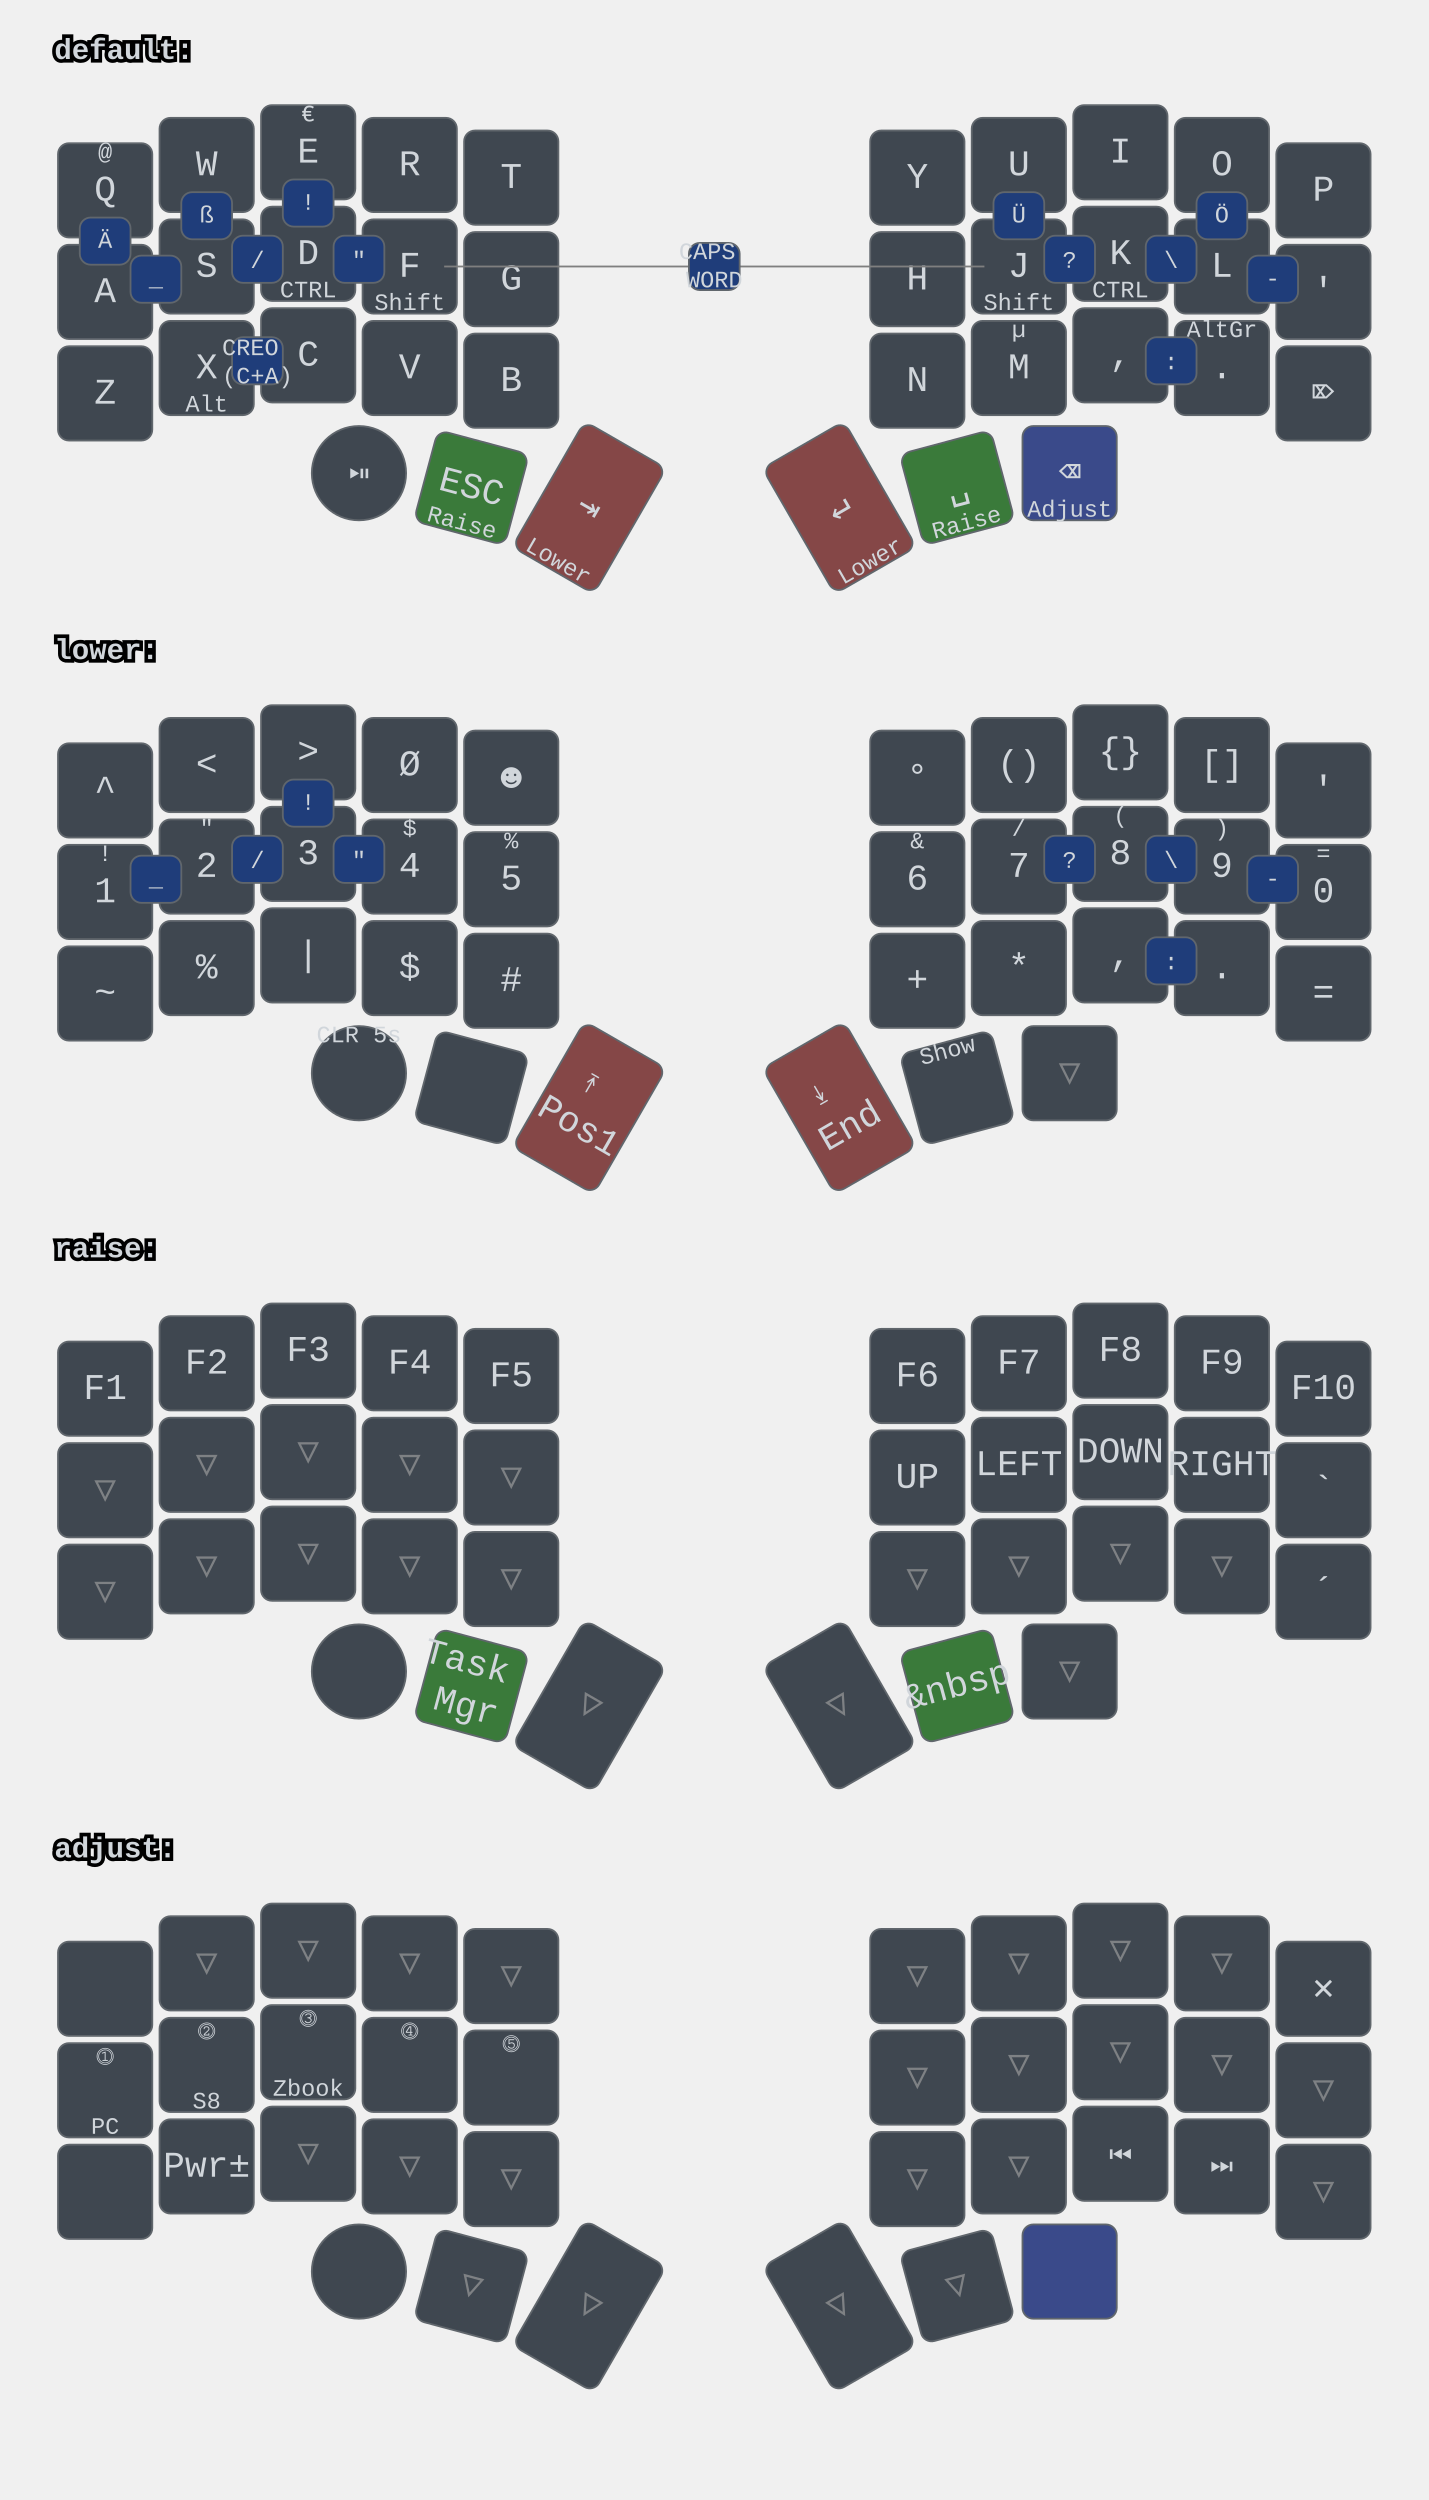
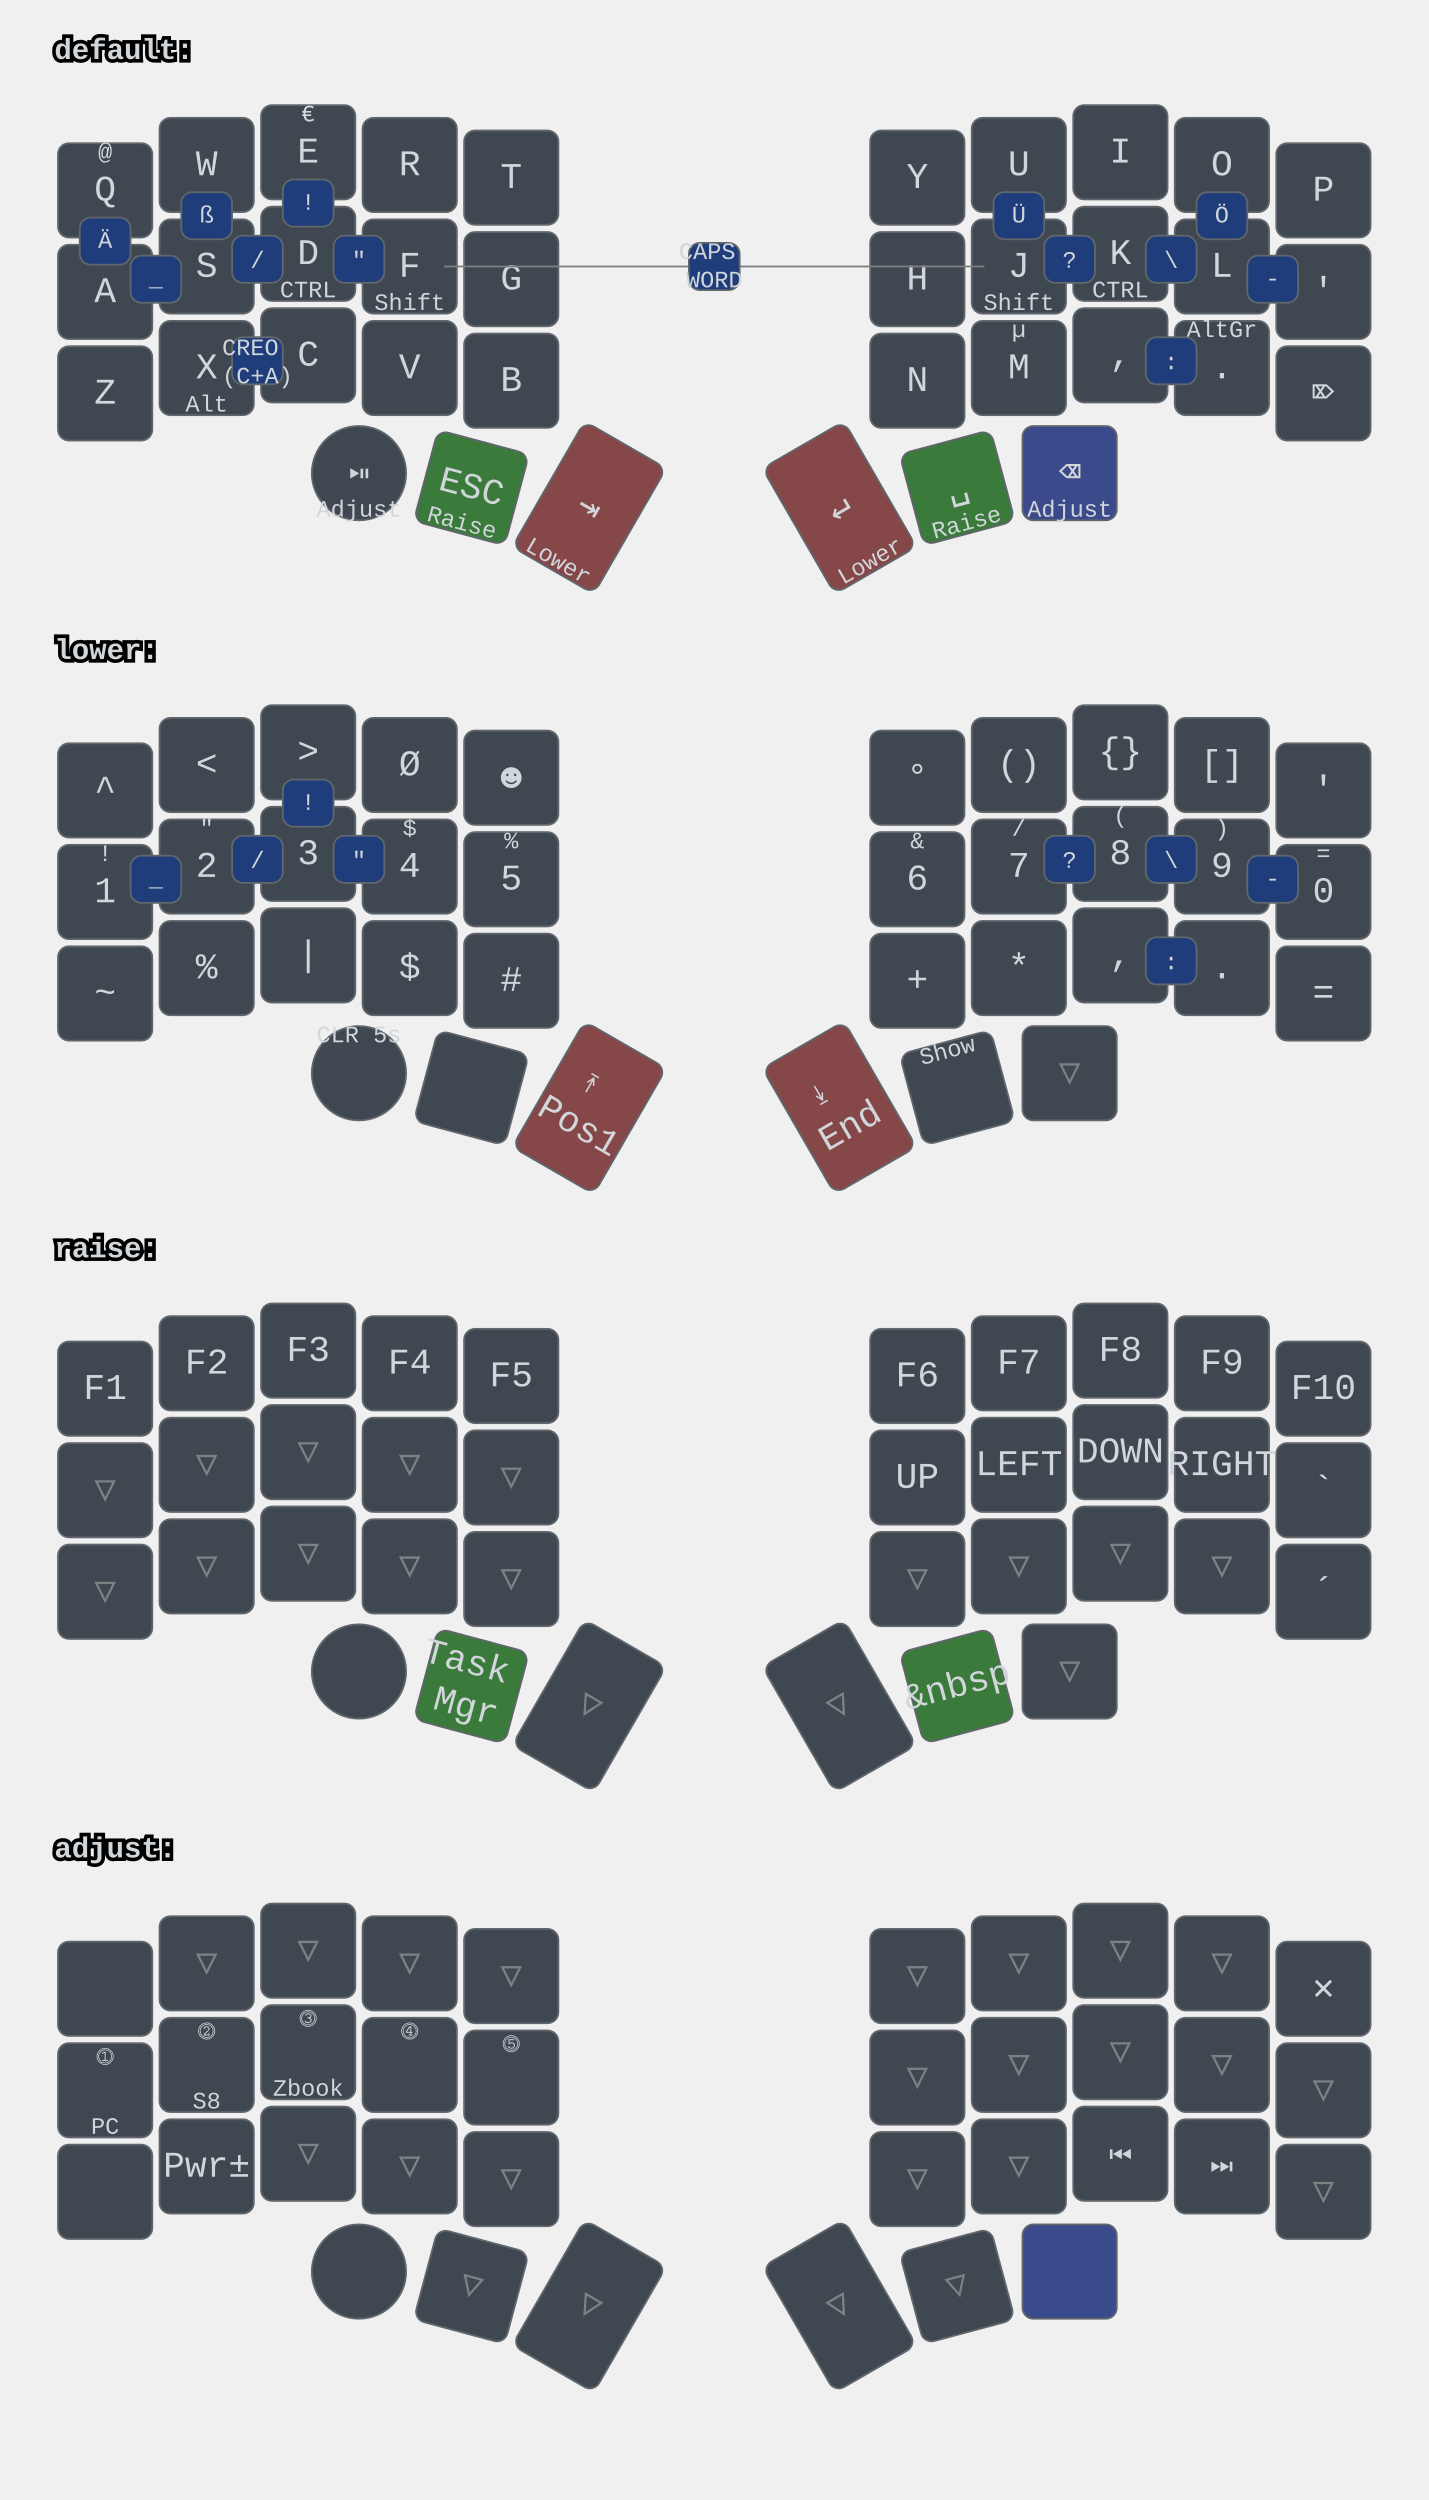
<svg xmlns="http://www.w3.org/2000/svg" xmlns:xlink="http://www.w3.org/1999/xlink" width="788" height="1379" viewBox="0 0 788 1379" class="keymap">
  <defs>/* start glyphs */
<svg id="mdi:bluetooth">
      <svg id="mdi-bluetooth" viewBox="0 0 24 24">
        <path d="M14.88,16.29L13,18.17V14.41M13,5.83L14.88,7.71L13,9.58M17.71,7.71L12,2H11V9.58L6.41,5L5,6.41L10.59,12L5,17.58L6.41,19L11,14.41V22H12L17.71,16.29L13.41,12L17.71,7.71Z" />
      </svg>
    </svg>
    <svg id="mdi:bluetooth-off">
      <svg id="mdi-bluetooth-off" viewBox="0 0 24 24">
        <path d="M13,5.83L14.88,7.71L13.28,9.31L14.69,10.72L17.71,7.7L12,2H11V7.03L13,9.03M5.41,4L4,5.41L10.59,12L5,17.59L6.41,19L11,14.41V22H12L16.29,17.71L18.59,20L20,18.59M13,18.17V14.41L14.88,16.29" />
      </svg>
    </svg>
    <svg id="mdi:microsoft-windows-classic">
      <svg id="mdi-microsoft-windows-classic" viewBox="0 0 24 24">
        <path d="M2.67,5.3V5.91L1.96,6.21V5.6L2.67,5.3M2.67,11.24V11.86L1.96,12.15V11.56L2.67,11.24M2.67,17.27V17.89L1.96,18.18V17.59L2.67,17.27M2.6,7.29V7.84L2.03,8.1V7.56L2.6,7.29M2.6,9.28V9.82L2.03,10.08V9.54L2.6,9.28M2.6,13.31V13.84L2.03,14.1V13.56L2.6,13.31M2.6,15.33V15.87L2.03,16.13V15.6L2.6,15.33M4.5,5.64V6.36L3.5,6.73V6L4.5,5.64M4.5,11.66V12.37L3.5,12.74V12.03L4.5,11.66M4.5,17.7V18.41L3.5,18.81V18.1L4.5,17.7M4.43,7.72V8.38L3.64,8.68V8L4.43,7.72M4.43,9.73V10.37L3.65,10.67V10L4.43,9.73M4.43,13.74V14.38L3.65,14.69V14.03L4.43,13.74M4.43,15.76V16.41L3.65,16.72V16.06L4.43,15.76M6.31,6.09V6.94L5.05,7.43V6.59L6.31,6.09M6.31,12.11V12.96L5.05,13.45V12.61L6.31,12.11M6.31,18.08V18.93L5.05,19.43V18.58L6.31,18.08M6.25,8.18V8.94L5.19,9.34V8.61L6.25,8.18M6.25,10.18V10.93L5.19,11.35V10.6L6.25,10.18M6.25,14.19V14.94L5.19,15.37V14.62L6.25,14.19M6.25,16.14V16.9L5.19,17.32V16.57L6.25,16.14M8.29,6.04V7.16L6.72,7.78V6.67L8.29,6.04M8.29,12.06V13.19L6.72,13.8V12.68L8.29,12.06M8.29,18.03V19.15L6.72,19.77V18.66L8.29,18.03M8.2,8.13V9.16L6.89,9.69V8.66L8.2,8.13M8.2,10.13V11.15L6.89,11.68V10.65L8.2,10.13M8.2,14.15V15.18L6.89,15.7V14.67L8.2,14.15M8.2,16.1V17.12L6.89,17.64V16.63L8.2,16.1M10.34,5.85V7.32L8.61,8V6.56L10.34,5.85M10.34,11.87V13.33L8.61,14.03V12.56L10.34,11.87M10.34,17.84V19.3L8.61,20V18.54L10.34,17.84M10.26,8.05V9.28L8.78,9.87V8.64L10.26,8.05M10.26,9.97V11.2L8.78,11.78V10.56L10.26,9.97M10.26,14.06V15.31L8.78,15.88V14.65L10.26,14.06M10.26,16V17.25L8.78,17.84V16.6L10.26,16M12.45,5.12V7.12L10.59,7.89V6C11.23,5.65 11.85,5.35 12.45,5.12M12.45,7.33V9.06L10.59,9.84V8.1L12.45,7.33M12.45,9.28V11.04L10.59,11.82V10.06L12.45,9.28M12.45,11.25V13L10.59,13.77V12L12.45,11.25M12.45,13.21V15L10.59,15.78V14L12.45,13.21M12.45,15.21V16.96L10.59,17.76V16L12.45,15.21M12.45,17.17V19.04C11.72,19.32 11.1,19.59 10.59,19.84V17.96L12.45,17.17M22.04,5.18V19.23C20.85,18.44 19.37,18.05 17.59,18.05C16.12,18.05 14.47,18.35 12.65,18.96V17.06C13.62,16.69 14.68,16.42 15.84,16.26V11.69C14.86,11.81 13.8,12.15 12.65,12.71V11.4C13.64,10.94 14.71,10.63 15.84,10.46V6C14.82,6.18 13.76,6.53 12.65,7V5.03C14.27,4.34 15.86,4 17.41,4C19.09,4 20.63,4.39 22.04,5.18M20.15,6.41C19.39,6 18.5,5.82 17.42,5.82C17.29,5.82 17.17,5.83 17.05,5.84V10.38L17.46,10.37C18.37,10.37 19.27,10.5 20.15,10.8V6.41M20.15,12.1C19.34,11.74 18.43,11.56 17.44,11.56C17.31,11.56 17.18,11.57 17.05,11.58V16.16H17.46C18.45,16.16 19.35,16.28 20.15,16.53V12.1H20.15Z" />
      </svg>
    </svg>
    <svg id="mdi:monitor">
      <svg id="mdi-monitor" viewBox="0 0 24 24">
        <path d="M21,16H3V4H21M21,2H3C1.89,2 1,2.89 1,4V16A2,2 0 0,0 3,18H10V20H8V22H16V20H14V18H21A2,2 0 0,0 23,16V4C23,2.89 22.1,2 21,2Z" />
      </svg>
    </svg>
    <svg id="mdi:usb">
      <svg id="mdi-usb" viewBox="0 0 24 24">
        <path d="M15,7V11H16V13H13V5H15L12,1L9,5H11V13H8V10.93C8.7,10.56 9.2,9.85 9.2,9C9.2,7.78 8.21,6.8 7,6.8C5.78,6.8 4.8,7.78 4.8,9C4.8,9.85 5.3,10.56 6,10.93V13A2,2 0 0,0 8,15H11V18.05C10.29,18.41 9.8,19.15 9.8,20A2.2,2.2 0 0,0 12,22.2A2.2,2.2 0 0,0 14.2,20C14.2,19.15 13.71,18.41 13,18.05V15H16A2,2 0 0,0 18,13V11H19V7H15Z" />
      </svg>
    </svg>
  </defs>/* end glyphs */
<style>/* inherit to force styles through use tags */
svg path {
    fill: inherit;
}

/* font and background color specifications */
svg.keymap {
    font-family: SFMono-Regular,Consolas,Liberation Mono,Menlo,monospace;
    font-size: 14px;
    font-kerning: normal;
    text-rendering: optimizeLegibility;
    fill: #24292e;
}

/* default key styling */
rect.key {
    fill: #f6f8fa;
}

rect.key, rect.combo {
    stroke: #c9cccf;
    stroke-width: 1;
}

/* default key side styling, only used is draw_key_sides is set */
rect.side {
    filter: brightness(90%);
}

/* color accent for combo boxes */
rect.combo, rect.combo-separate {
    fill: #cdf;
}

/* color accent for held keys */
rect.held, rect.combo.held {
    fill: #fdd;
}

/* color accent for ghost (optional) keys */
rect.ghost, rect.combo.ghost {
    stroke-dasharray: 4, 4;
    stroke-width: 2;
}

text {
    text-anchor: middle;
    dominant-baseline: middle;
}

/* styling for layer labels */
text.label {
    font-weight: bold;
    text-anchor: start;
    stroke: white;
    stroke-width: 4;
    paint-order: stroke;
}

/* styling for optional footer */
text.footer {
    text-anchor: end;
    dominant-baseline: auto;
    stroke: white;
    stroke-width: 4;
    paint-order: stroke;
}

/* styling for combo tap, and key hold/shifted label text */
text.combo, text.hold, text.shifted {
    font-size: 11px;
}

text.hold {
    text-anchor: middle;
    dominant-baseline: auto;
}

text.shifted {
    text-anchor: middle;
    dominant-baseline: hanging;
}

text.layer-activator {
    text-decoration: underline;
}

/* styling for hold/shifted label text in combo box */
text.combo.hold, text.combo.shifted {
    font-size: 8px;
}

/* lighter symbol for transparent keys */
text.trans {
    fill: #7b7e81;
}

/* styling for combo dendrons */
path.combo {
    stroke-width: 1;
    stroke: gray;
    fill: none;
}

/* Start Tabler Icons Cleanup */
/* cannot use height/width with glyphs */
.icon-tabler &gt; path {
    fill: inherit;
    stroke: inherit;
    stroke-width: 2;
}
/* hide tabler's default box */
.icon-tabler &gt; path[stroke="none"][fill="none"] {
    visibility: hidden;
}
/* End Tabler Icons Cleanup */

svg.keymap { fill: #d1d6db; }
rect.key { fill: #3f4750; }
rect.key, rect.combo { stroke: #60666c; }
rect.combo, rect.combo-separate { fill: #1f3d7a; }
rect.held, rect.combo.held { fill: #854747; }
text.label, text.footer { stroke: black; }
text.trans { fill: #7e8184; }
path.combo { stroke: #7f7f7f; }

svg.keymap {
  font-size: 16px;
}
text.tap {
  font-size: 20px;
}
text.combo, text.hold, text.shifted, text.left, text.right, text.tl, text.tr, text.bl, text.br {
  font-size: 13px;
}
g.keypos-30 rect.key {
  rx: 50%;
  ry: 50%;
}
g.layer-lower rect.held { fill: #854747; }
g.layer-raise rect.held { fill: #3a7a3a; }
g.layer-adjust rect.held { fill: #3a4a8a; }
g.layer-default g.keypos-31 rect.key { fill: #3a7a3a; }
g.layer-default g.keypos-32 rect.key { fill: #854747; }
g.layer-default g.keypos-33 rect.key { fill: #854747; }
g.layer-default g.keypos-34 rect.key { fill: #3a7a3a; }
g.layer-default g.keypos-35 rect.key { fill: #3a4a8a; }
</style>
  <g transform="translate(30, 0)" class="layer-default">
    <text x="0" y="28" class="label" id="default">default:</text>
    <g transform="translate(0, 56)">
      <g transform="translate(28, 49)" class="key keypos-0">
        <rect rx="6" ry="6" x="-26" y="-26" width="52" height="52" class="key" />
        <text x="0" y="0" class="key tap">Q</text>
        <text x="0" y="-24" class="key shifted">@</text>
      </g>
      <g transform="translate(84, 35)" class="key keypos-1">
        <rect rx="6" ry="6" x="-26" y="-26" width="52" height="52" class="key" />
        <text x="0" y="0" class="key tap">W</text>
      </g>
      <g transform="translate(140, 28)" class="key keypos-2">
        <rect rx="6" ry="6" x="-26" y="-26" width="52" height="52" class="key" />
        <text x="0" y="0" class="key tap">E</text>
        <text x="0" y="-24" class="key shifted">€</text>
      </g>
      <g transform="translate(196, 35)" class="key keypos-3">
        <rect rx="6" ry="6" x="-26" y="-26" width="52" height="52" class="key" />
        <text x="0" y="0" class="key tap">R</text>
      </g>
      <g transform="translate(252, 42)" class="key keypos-4">
        <rect rx="6" ry="6" x="-26" y="-26" width="52" height="52" class="key" />
        <text x="0" y="0" class="key tap">T</text>
      </g>
      <g transform="translate(476, 42)" class="key keypos-5">
        <rect rx="6" ry="6" x="-26" y="-26" width="52" height="52" class="key" />
        <text x="0" y="0" class="key tap">Y</text>
      </g>
      <g transform="translate(532, 35)" class="key keypos-6">
        <rect rx="6" ry="6" x="-26" y="-26" width="52" height="52" class="key" />
        <text x="0" y="0" class="key tap">U</text>
      </g>
      <g transform="translate(588, 28)" class="key keypos-7">
        <rect rx="6" ry="6" x="-26" y="-26" width="52" height="52" class="key" />
        <text x="0" y="0" class="key tap">I</text>
      </g>
      <g transform="translate(644, 35)" class="key keypos-8">
        <rect rx="6" ry="6" x="-26" y="-26" width="52" height="52" class="key" />
        <text x="0" y="0" class="key tap">O</text>
      </g>
      <g transform="translate(700, 49)" class="key keypos-9">
        <rect rx="6" ry="6" x="-26" y="-26" width="52" height="52" class="key" />
        <text x="0" y="0" class="key tap">P</text>
      </g>
      <g transform="translate(28, 105)" class="key keypos-10">
        <rect rx="6" ry="6" x="-26" y="-26" width="52" height="52" class="key" />
        <text x="0" y="0" class="key tap">A</text>
      </g>
      <g transform="translate(84, 91)" class="key keypos-11">
        <rect rx="6" ry="6" x="-26" y="-26" width="52" height="52" class="key" />
        <text x="0" y="0" class="key tap">S</text>
      </g>
      <g transform="translate(140, 84)" class="key keypos-12">
        <rect rx="6" ry="6" x="-26" y="-26" width="52" height="52" class="key" />
        <text x="0" y="0" class="key tap">D</text>
        <text x="0" y="24" class="key hold">CTRL</text>
      </g>
      <g transform="translate(196, 91)" class="key keypos-13">
        <rect rx="6" ry="6" x="-26" y="-26" width="52" height="52" class="key" />
        <text x="0" y="0" class="key tap">F</text>
        <text x="0" y="24" class="key hold">Shift</text>
      </g>
      <g transform="translate(252, 98)" class="key keypos-14">
        <rect rx="6" ry="6" x="-26" y="-26" width="52" height="52" class="key" />
        <text x="0" y="0" class="key tap">G</text>
      </g>
      <g transform="translate(476, 98)" class="key keypos-15">
        <rect rx="6" ry="6" x="-26" y="-26" width="52" height="52" class="key" />
        <text x="0" y="0" class="key tap">H</text>
      </g>
      <g transform="translate(532, 91)" class="key keypos-16">
        <rect rx="6" ry="6" x="-26" y="-26" width="52" height="52" class="key" />
        <text x="0" y="0" class="key tap">J</text>
        <text x="0" y="24" class="key hold">Shift</text>
      </g>
      <g transform="translate(588, 84)" class="key keypos-17">
        <rect rx="6" ry="6" x="-26" y="-26" width="52" height="52" class="key" />
        <text x="0" y="0" class="key tap">K</text>
        <text x="0" y="24" class="key hold">CTRL</text>
      </g>
      <g transform="translate(644, 91)" class="key keypos-18">
        <rect rx="6" ry="6" x="-26" y="-26" width="52" height="52" class="key" />
        <text x="0" y="0" class="key tap">L</text>
      </g>
      <g transform="translate(700, 105)" class="key keypos-19">
        <rect rx="6" ry="6" x="-26" y="-26" width="52" height="52" class="key" />
        <text x="0" y="0" class="key tap">'</text>
      </g>
      <g transform="translate(28, 161)" class="key keypos-20">
        <rect rx="6" ry="6" x="-26" y="-26" width="52" height="52" class="key" />
        <text x="0" y="0" class="key tap">Z</text>
      </g>
      <g transform="translate(84, 147)" class="key keypos-21">
        <rect rx="6" ry="6" x="-26" y="-26" width="52" height="52" class="key" />
        <text x="0" y="0" class="key tap">X</text>
        <text x="0" y="24" class="key hold">Alt</text>
      </g>
      <g transform="translate(140, 140)" class="key keypos-22">
        <rect rx="6" ry="6" x="-26" y="-26" width="52" height="52" class="key" />
        <text x="0" y="0" class="key tap">C</text>
      </g>
      <g transform="translate(196, 147)" class="key keypos-23">
        <rect rx="6" ry="6" x="-26" y="-26" width="52" height="52" class="key" />
        <text x="0" y="0" class="key tap">V</text>
      </g>
      <g transform="translate(252, 154)" class="key keypos-24">
        <rect rx="6" ry="6" x="-26" y="-26" width="52" height="52" class="key" />
        <text x="0" y="0" class="key tap">B</text>
      </g>
      <g transform="translate(476, 154)" class="key keypos-25">
        <rect rx="6" ry="6" x="-26" y="-26" width="52" height="52" class="key" />
        <text x="0" y="0" class="key tap">N</text>
      </g>
      <g transform="translate(532, 147)" class="key keypos-26">
        <rect rx="6" ry="6" x="-26" y="-26" width="52" height="52" class="key" />
        <text x="0" y="0" class="key tap">M</text>
        <text x="0" y="-24" class="key shifted">µ</text>
      </g>
      <g transform="translate(588, 140)" class="key keypos-27">
        <rect rx="6" ry="6" x="-26" y="-26" width="52" height="52" class="key" />
        <text x="0" y="0" class="key tap">,</text>
      </g>
      <g transform="translate(644, 147)" class="key keypos-28">
        <rect rx="6" ry="6" x="-26" y="-26" width="52" height="52" class="key" />
        <text x="0" y="0" class="key tap">.</text>
        <text x="0" y="-24" class="key shifted">AltGr</text>
      </g>
      <g transform="translate(700, 161)" class="key keypos-29">
        <rect rx="6" ry="6" x="-26" y="-26" width="52" height="52" class="key" />
        <text x="0" y="0" class="key tap">⌦</text>
      </g>
      <g transform="translate(168, 205)" class="key round keypos-30">
        <rect rx="6" ry="6" x="-26" y="-26" width="52" height="52" class="key round" />
        <text x="0" y="0" class="key round tap">⏯</text>
+         <text x="0" y="24" class="key round hold">Adjust</text>
      </g>
      <g transform="translate(230, 213) rotate(15.0)" class="key keypos-31">
        <rect rx="6" ry="6" x="-26" y="-26" width="52" height="52" class="key" />
        <text x="0" y="0" class="key tap">ESC</text>
        <text x="0" y="24" class="key hold">Raise</text>
      </g>
      <g transform="translate(295, 224) rotate(30.0)" class="key keypos-32">
        <rect rx="6" ry="6" x="-26" y="-40" width="52" height="80" class="key" />
        <text x="0" y="0" class="key tap">⇥</text>
        <text x="0" y="38" class="key hold">Lower</text>
      </g>
      <g transform="translate(433, 224) rotate(-30.0)" class="key keypos-33">
        <rect rx="6" ry="6" x="-26" y="-40" width="52" height="80" class="key" />
        <text x="0" y="0" class="key tap">↵</text>
        <text x="0" y="38" class="key hold">Lower</text>
      </g>
      <g transform="translate(498, 213) rotate(-15.0)" class="key keypos-34">
        <rect rx="6" ry="6" x="-26" y="-26" width="52" height="52" class="key" />
        <text x="0" y="0" class="key tap">␣</text>
        <text x="0" y="24" class="key hold">Raise</text>
      </g>
      <g transform="translate(560, 205)" class="key keypos-35">
        <rect rx="6" ry="6" x="-26" y="-26" width="52" height="52" class="key" />
        <text x="0" y="0" class="key tap">⌫</text>
        <text x="0" y="24" class="key hold">Adjust</text>
      </g>
      <g class="combo combopos-0">
        <rect rx="6" ry="6" x="126" y="43" width="28" height="26" class="combo" />
        <text x="140" y="56" class="combo tap">!</text>
      </g>
      <g class="combo combopos-1">
        <rect rx="6" ry="6" x="602" y="130" width="28" height="26" class="combo" />
        <text x="616" y="144" class="combo tap">:</text>
      </g>
      <g class="combo combopos-2">
        <rect rx="6" ry="6" x="98" y="130" width="28" height="26" class="combo" />
        <text x="112" y="144" class="combo tap">
          <tspan x="112" dy="-0.6em">CREO</tspan>
          <tspan x="112" dy="1.2em">(C+A)</tspan>
        </text>
      </g>
      <g class="combo combopos-3">
        <rect rx="6" ry="6" x="602" y="74" width="28" height="26" class="combo" />
        <text x="616" y="88" class="combo tap">\</text>
      </g>
      <g class="combo combopos-4">
        <rect rx="6" ry="6" x="98" y="74" width="28" height="26" class="combo" />
        <text x="112" y="88" class="combo tap">/</text>
      </g>
      <g class="combo combopos-5">
        <rect rx="6" ry="6" x="658" y="85" width="28" height="26" class="combo" />
        <text x="672" y="98" class="combo tap">-</text>
      </g>
      <g class="combo combopos-6">
        <rect rx="6" ry="6" x="42" y="85" width="28" height="26" class="combo" />
        <text x="56" y="98" class="combo tap">_</text>
      </g>
      <g class="combo combopos-7">
        <path d="M364,91 l-149,0" class="combo" />
        <path d="M364,91 l149,0" class="combo" />
        <rect rx="6" ry="6" x="350" y="78" width="28" height="26" class="combo" />
        <text x="364" y="91" class="combo tap">
          <tspan x="364" dy="-0.6em">CAPS</tspan>
          <tspan x="364" dy="1.2em">WORD</tspan>
        </text>
      </g>
      <g class="combo combopos-8">
        <rect rx="6" ry="6" x="154" y="74" width="28" height="26" class="combo" />
        <text x="168" y="88" class="combo tap">"</text>
      </g>
      <g class="combo combopos-9">
        <rect rx="6" ry="6" x="546" y="74" width="28" height="26" class="combo" />
        <text x="560" y="88" class="combo tap">?</text>
      </g>
      <g class="combo combopos-10">
        <rect rx="6" ry="6" x="14" y="64" width="28" height="26" class="combo" />
        <text x="28" y="77" class="combo tap">Ä</text>
      </g>
      <g class="combo combopos-11">
        <rect rx="6" ry="6" x="630" y="50" width="28" height="26" class="combo" />
        <text x="644" y="63" class="combo tap">Ö</text>
      </g>
      <g class="combo combopos-12">
        <rect rx="6" ry="6" x="518" y="50" width="28" height="26" class="combo" />
        <text x="532" y="63" class="combo tap">Ü</text>
      </g>
      <g class="combo combopos-13">
        <rect rx="6" ry="6" x="70" y="50" width="28" height="26" class="combo" />
        <text x="84" y="63" class="combo tap">ß</text>
      </g>
    </g>
  </g>
  <g transform="translate(30, 331)" class="layer-lower">
    <text x="0" y="28" class="label" id="lower">lower:</text>
    <g transform="translate(0, 56)">
      <g transform="translate(28, 49)" class="key keypos-0">
        <rect rx="6" ry="6" x="-26" y="-26" width="52" height="52" class="key" />
        <text x="0" y="0" class="key tap">^</text>
      </g>
      <g transform="translate(84, 35)" class="key keypos-1">
        <rect rx="6" ry="6" x="-26" y="-26" width="52" height="52" class="key" />
        <text x="0" y="0" class="key tap">&lt;</text>
      </g>
      <g transform="translate(140, 28)" class="key keypos-2">
        <rect rx="6" ry="6" x="-26" y="-26" width="52" height="52" class="key" />
        <text x="0" y="0" class="key tap">&gt;</text>
      </g>
      <g transform="translate(196, 35)" class="key keypos-3">
        <rect rx="6" ry="6" x="-26" y="-26" width="52" height="52" class="key" />
        <text x="0" y="0" class="key tap">Ø</text>
      </g>
      <g transform="translate(252, 42)" class="key keypos-4">
        <rect rx="6" ry="6" x="-26" y="-26" width="52" height="52" class="key" />
        <text x="0" y="0" class="key tap">☻</text>
      </g>
      <g transform="translate(476, 42)" class="key keypos-5">
        <rect rx="6" ry="6" x="-26" y="-26" width="52" height="52" class="key" />
        <text x="0" y="0" class="key tap">°</text>
      </g>
      <g transform="translate(532, 35)" class="key keypos-6">
        <rect rx="6" ry="6" x="-26" y="-26" width="52" height="52" class="key" />
        <text x="0" y="0" class="key tap">()</text>
      </g>
      <g transform="translate(588, 28)" class="key keypos-7">
        <rect rx="6" ry="6" x="-26" y="-26" width="52" height="52" class="key" />
        <text x="0" y="0" class="key tap">{}</text>
      </g>
      <g transform="translate(644, 35)" class="key keypos-8">
        <rect rx="6" ry="6" x="-26" y="-26" width="52" height="52" class="key" />
        <text x="0" y="0" class="key tap">[]</text>
      </g>
      <g transform="translate(700, 49)" class="key keypos-9">
        <rect rx="6" ry="6" x="-26" y="-26" width="52" height="52" class="key" />
        <text x="0" y="0" class="key tap">'</text>
      </g>
      <g transform="translate(28, 105)" class="key keypos-10">
        <rect rx="6" ry="6" x="-26" y="-26" width="52" height="52" class="key" />
        <text x="0" y="0" class="key tap">1</text>
        <text x="0" y="-24" class="key shifted">!</text>
      </g>
      <g transform="translate(84, 91)" class="key keypos-11">
        <rect rx="6" ry="6" x="-26" y="-26" width="52" height="52" class="key" />
        <text x="0" y="0" class="key tap">2</text>
        <text x="0" y="-24" class="key shifted">"</text>
      </g>
      <g transform="translate(140, 84)" class="key keypos-12">
        <rect rx="6" ry="6" x="-26" y="-26" width="52" height="52" class="key" />
        <text x="0" y="0" class="key tap">3</text>
        <text x="0" y="-24" class="key shifted">§</text>
      </g>
      <g transform="translate(196, 91)" class="key keypos-13">
        <rect rx="6" ry="6" x="-26" y="-26" width="52" height="52" class="key" />
        <text x="0" y="0" class="key tap">4</text>
        <text x="0" y="-24" class="key shifted">$</text>
      </g>
      <g transform="translate(252, 98)" class="key keypos-14">
        <rect rx="6" ry="6" x="-26" y="-26" width="52" height="52" class="key" />
        <text x="0" y="0" class="key tap">5</text>
        <text x="0" y="-24" class="key shifted">%</text>
      </g>
      <g transform="translate(476, 98)" class="key keypos-15">
        <rect rx="6" ry="6" x="-26" y="-26" width="52" height="52" class="key" />
        <text x="0" y="0" class="key tap">6</text>
        <text x="0" y="-24" class="key shifted">&amp;</text>
      </g>
      <g transform="translate(532, 91)" class="key keypos-16">
        <rect rx="6" ry="6" x="-26" y="-26" width="52" height="52" class="key" />
        <text x="0" y="0" class="key tap">7</text>
        <text x="0" y="-24" class="key shifted">/</text>
      </g>
      <g transform="translate(588, 84)" class="key keypos-17">
        <rect rx="6" ry="6" x="-26" y="-26" width="52" height="52" class="key" />
        <text x="0" y="0" class="key tap">8</text>
        <text x="0" y="-24" class="key shifted">(</text>
      </g>
      <g transform="translate(644, 91)" class="key keypos-18">
        <rect rx="6" ry="6" x="-26" y="-26" width="52" height="52" class="key" />
        <text x="0" y="0" class="key tap">9</text>
        <text x="0" y="-24" class="key shifted">)</text>
      </g>
      <g transform="translate(700, 105)" class="key keypos-19">
        <rect rx="6" ry="6" x="-26" y="-26" width="52" height="52" class="key" />
        <text x="0" y="0" class="key tap">0</text>
        <text x="0" y="-24" class="key shifted">=</text>
      </g>
      <g transform="translate(28, 161)" class="key keypos-20">
        <rect rx="6" ry="6" x="-26" y="-26" width="52" height="52" class="key" />
        <text x="0" y="0" class="key tap">~</text>
      </g>
      <g transform="translate(84, 147)" class="key keypos-21">
        <rect rx="6" ry="6" x="-26" y="-26" width="52" height="52" class="key" />
        <text x="0" y="0" class="key tap">%</text>
      </g>
      <g transform="translate(140, 140)" class="key keypos-22">
        <rect rx="6" ry="6" x="-26" y="-26" width="52" height="52" class="key" />
        <text x="0" y="0" class="key tap">|</text>
      </g>
      <g transform="translate(196, 147)" class="key keypos-23">
        <rect rx="6" ry="6" x="-26" y="-26" width="52" height="52" class="key" />
        <text x="0" y="0" class="key tap">$</text>
      </g>
      <g transform="translate(252, 154)" class="key keypos-24">
        <rect rx="6" ry="6" x="-26" y="-26" width="52" height="52" class="key" />
        <text x="0" y="0" class="key tap">#</text>
      </g>
      <g transform="translate(476, 154)" class="key keypos-25">
        <rect rx="6" ry="6" x="-26" y="-26" width="52" height="52" class="key" />
        <text x="0" y="0" class="key tap">+</text>
      </g>
      <g transform="translate(532, 147)" class="key keypos-26">
        <rect rx="6" ry="6" x="-26" y="-26" width="52" height="52" class="key" />
        <text x="0" y="0" class="key tap">*</text>
      </g>
      <g transform="translate(588, 140)" class="key keypos-27">
        <rect rx="6" ry="6" x="-26" y="-26" width="52" height="52" class="key" />
        <text x="0" y="0" class="key tap">,</text>
      </g>
      <g transform="translate(644, 147)" class="key keypos-28">
        <rect rx="6" ry="6" x="-26" y="-26" width="52" height="52" class="key" />
        <text x="0" y="0" class="key tap">.</text>
      </g>
      <g transform="translate(700, 161)" class="key keypos-29">
        <rect rx="6" ry="6" x="-26" y="-26" width="52" height="52" class="key" />
        <text x="0" y="0" class="key tap">=</text>
      </g>
      <g transform="translate(168, 205)" class="key round keypos-30">
        <rect rx="6" ry="6" x="-26" y="-26" width="52" height="52" class="key round" />
        <use href="#mdi:bluetooth-off" xlink:href="#mdi:bluetooth-off" x="-7" y="-7" height="14" width="14.0" class="key round tap glyph mdi:bluetooth-off" />
        <text x="0" y="-24" class="key round shifted">CLR 5s</text>
      </g>
      <g transform="translate(230, 213) rotate(15.0)" class="key keypos-31">
        <rect rx="6" ry="6" x="-26" y="-26" width="52" height="52" class="key" />
        <use href="#mdi:microsoft-windows-classic" xlink:href="#mdi:microsoft-windows-classic" x="-7" y="-7" height="14" width="14.0" class="key tap glyph mdi:microsoft-windows-classic" />
      </g>
      <g transform="translate(295, 224) rotate(30.0)" class="key held keypos-32">
        <rect rx="6" ry="6" x="-26" y="-40" width="52" height="80" class="key held" />
        <text x="0" y="0" class="key held tap">
          <tspan x="0" dy="-0.6em">⤒</tspan>
          <tspan x="0" dy="1.2em">Pos1</tspan>
        </text>
      </g>
      <g transform="translate(433, 224) rotate(-30.0)" class="key held keypos-33">
        <rect rx="6" ry="6" x="-26" y="-40" width="52" height="80" class="key held" />
        <text x="0" y="0" class="key held tap">
          <tspan x="0" dy="-0.6em">⤓</tspan>
          <tspan x="0" dy="1.2em">End</tspan>
        </text>
      </g>
      <g transform="translate(498, 213) rotate(-15.0)" class="key keypos-34">
        <rect rx="6" ry="6" x="-26" y="-26" width="52" height="52" class="key" />
        <use href="#mdi:monitor" xlink:href="#mdi:monitor" x="-7" y="-7" height="14" width="14.0" class="key tap glyph mdi:monitor" />
        <text x="0" y="-24" class="key shifted">Show</text>
      </g>
      <g transform="translate(560, 205)" class="key trans keypos-35">
        <rect rx="6" ry="6" x="-26" y="-26" width="52" height="52" class="key trans" />
        <text x="0" y="0" class="key trans tap">▽</text>
      </g>
      <g class="combo combopos-0">
        <rect rx="6" ry="6" x="126" y="43" width="28" height="26" class="combo" />
        <text x="140" y="56" class="combo tap">!</text>
      </g>
      <g class="combo combopos-1">
        <rect rx="6" ry="6" x="602" y="130" width="28" height="26" class="combo" />
        <text x="616" y="144" class="combo tap">:</text>
      </g>
      <g class="combo combopos-2">
        <rect rx="6" ry="6" x="602" y="74" width="28" height="26" class="combo" />
        <text x="616" y="88" class="combo tap">\</text>
      </g>
      <g class="combo combopos-3">
        <rect rx="6" ry="6" x="98" y="74" width="28" height="26" class="combo" />
        <text x="112" y="88" class="combo tap">/</text>
      </g>
      <g class="combo combopos-4">
        <rect rx="6" ry="6" x="658" y="85" width="28" height="26" class="combo" />
        <text x="672" y="98" class="combo tap">-</text>
      </g>
      <g class="combo combopos-5">
        <rect rx="6" ry="6" x="42" y="85" width="28" height="26" class="combo" />
        <text x="56" y="98" class="combo tap">_</text>
      </g>
      <g class="combo combopos-6">
        <rect rx="6" ry="6" x="154" y="74" width="28" height="26" class="combo" />
        <text x="168" y="88" class="combo tap">"</text>
      </g>
      <g class="combo combopos-7">
        <rect rx="6" ry="6" x="546" y="74" width="28" height="26" class="combo" />
        <text x="560" y="88" class="combo tap">?</text>
      </g>
    </g>
  </g>
  <g transform="translate(30, 661)" class="layer-raise">
    <text x="0" y="28" class="label" id="raise">raise:</text>
    <g transform="translate(0, 56)">
      <g transform="translate(28, 49)" class="key keypos-0">
        <rect rx="6" ry="6" x="-26" y="-26" width="52" height="52" class="key" />
        <text x="0" y="0" class="key tap">F1</text>
      </g>
      <g transform="translate(84, 35)" class="key keypos-1">
        <rect rx="6" ry="6" x="-26" y="-26" width="52" height="52" class="key" />
        <text x="0" y="0" class="key tap">F2</text>
      </g>
      <g transform="translate(140, 28)" class="key keypos-2">
        <rect rx="6" ry="6" x="-26" y="-26" width="52" height="52" class="key" />
        <text x="0" y="0" class="key tap">F3</text>
      </g>
      <g transform="translate(196, 35)" class="key keypos-3">
        <rect rx="6" ry="6" x="-26" y="-26" width="52" height="52" class="key" />
        <text x="0" y="0" class="key tap">F4</text>
      </g>
      <g transform="translate(252, 42)" class="key keypos-4">
        <rect rx="6" ry="6" x="-26" y="-26" width="52" height="52" class="key" />
        <text x="0" y="0" class="key tap">F5</text>
      </g>
      <g transform="translate(476, 42)" class="key keypos-5">
        <rect rx="6" ry="6" x="-26" y="-26" width="52" height="52" class="key" />
        <text x="0" y="0" class="key tap">F6</text>
      </g>
      <g transform="translate(532, 35)" class="key keypos-6">
        <rect rx="6" ry="6" x="-26" y="-26" width="52" height="52" class="key" />
        <text x="0" y="0" class="key tap">F7</text>
      </g>
      <g transform="translate(588, 28)" class="key keypos-7">
        <rect rx="6" ry="6" x="-26" y="-26" width="52" height="52" class="key" />
        <text x="0" y="0" class="key tap">F8</text>
      </g>
      <g transform="translate(644, 35)" class="key keypos-8">
        <rect rx="6" ry="6" x="-26" y="-26" width="52" height="52" class="key" />
        <text x="0" y="0" class="key tap">F9</text>
      </g>
      <g transform="translate(700, 49)" class="key keypos-9">
        <rect rx="6" ry="6" x="-26" y="-26" width="52" height="52" class="key" />
        <text x="0" y="0" class="key tap">F10</text>
      </g>
      <g transform="translate(28, 105)" class="key trans keypos-10">
        <rect rx="6" ry="6" x="-26" y="-26" width="52" height="52" class="key trans" />
        <text x="0" y="0" class="key trans tap">▽</text>
      </g>
      <g transform="translate(84, 91)" class="key trans keypos-11">
        <rect rx="6" ry="6" x="-26" y="-26" width="52" height="52" class="key trans" />
        <text x="0" y="0" class="key trans tap">▽</text>
      </g>
      <g transform="translate(140, 84)" class="key trans keypos-12">
        <rect rx="6" ry="6" x="-26" y="-26" width="52" height="52" class="key trans" />
        <text x="0" y="0" class="key trans tap">▽</text>
      </g>
      <g transform="translate(196, 91)" class="key trans keypos-13">
        <rect rx="6" ry="6" x="-26" y="-26" width="52" height="52" class="key trans" />
        <text x="0" y="0" class="key trans tap">▽</text>
      </g>
      <g transform="translate(252, 98)" class="key trans keypos-14">
        <rect rx="6" ry="6" x="-26" y="-26" width="52" height="52" class="key trans" />
        <text x="0" y="0" class="key trans tap">▽</text>
      </g>
      <g transform="translate(476, 98)" class="key keypos-15">
        <rect rx="6" ry="6" x="-26" y="-26" width="52" height="52" class="key" />
        <text x="0" y="0" class="key tap">UP</text>
      </g>
      <g transform="translate(532, 91)" class="key keypos-16">
        <rect rx="6" ry="6" x="-26" y="-26" width="52" height="52" class="key" />
        <text x="0" y="0" class="key tap">LEFT</text>
      </g>
      <g transform="translate(588, 84)" class="key keypos-17">
        <rect rx="6" ry="6" x="-26" y="-26" width="52" height="52" class="key" />
        <text x="0" y="0" class="key tap">DOWN</text>
      </g>
      <g transform="translate(644, 91)" class="key keypos-18">
        <rect rx="6" ry="6" x="-26" y="-26" width="52" height="52" class="key" />
        <text x="0" y="0" class="key tap">RIGHT</text>
      </g>
      <g transform="translate(700, 105)" class="key keypos-19">
        <rect rx="6" ry="6" x="-26" y="-26" width="52" height="52" class="key" />
        <text x="0" y="0" class="key tap">`</text>
      </g>
      <g transform="translate(28, 161)" class="key trans keypos-20">
        <rect rx="6" ry="6" x="-26" y="-26" width="52" height="52" class="key trans" />
        <text x="0" y="0" class="key trans tap">▽</text>
      </g>
      <g transform="translate(84, 147)" class="key trans keypos-21">
        <rect rx="6" ry="6" x="-26" y="-26" width="52" height="52" class="key trans" />
        <text x="0" y="0" class="key trans tap">▽</text>
      </g>
      <g transform="translate(140, 140)" class="key trans keypos-22">
        <rect rx="6" ry="6" x="-26" y="-26" width="52" height="52" class="key trans" />
        <text x="0" y="0" class="key trans tap">▽</text>
      </g>
      <g transform="translate(196, 147)" class="key trans keypos-23">
        <rect rx="6" ry="6" x="-26" y="-26" width="52" height="52" class="key trans" />
        <text x="0" y="0" class="key trans tap">▽</text>
      </g>
      <g transform="translate(252, 154)" class="key trans keypos-24">
        <rect rx="6" ry="6" x="-26" y="-26" width="52" height="52" class="key trans" />
        <text x="0" y="0" class="key trans tap">▽</text>
      </g>
      <g transform="translate(476, 154)" class="key trans keypos-25">
        <rect rx="6" ry="6" x="-26" y="-26" width="52" height="52" class="key trans" />
        <text x="0" y="0" class="key trans tap">▽</text>
      </g>
      <g transform="translate(532, 147)" class="key trans keypos-26">
        <rect rx="6" ry="6" x="-26" y="-26" width="52" height="52" class="key trans" />
        <text x="0" y="0" class="key trans tap">▽</text>
      </g>
      <g transform="translate(588, 140)" class="key trans keypos-27">
        <rect rx="6" ry="6" x="-26" y="-26" width="52" height="52" class="key trans" />
        <text x="0" y="0" class="key trans tap">▽</text>
      </g>
      <g transform="translate(644, 147)" class="key trans keypos-28">
        <rect rx="6" ry="6" x="-26" y="-26" width="52" height="52" class="key trans" />
        <text x="0" y="0" class="key trans tap">▽</text>
      </g>
      <g transform="translate(700, 161)" class="key keypos-29">
        <rect rx="6" ry="6" x="-26" y="-26" width="52" height="52" class="key" />
        <text x="0" y="0" class="key tap">´</text>
      </g>
      <g transform="translate(168, 205)" class="key round keypos-30">
        <rect rx="6" ry="6" x="-26" y="-26" width="52" height="52" class="key round" />
      </g>
      <g transform="translate(230, 213) rotate(15.0)" class="key held keypos-31">
        <rect rx="6" ry="6" x="-26" y="-26" width="52" height="52" class="key held" />
        <text x="0" y="0" class="key held tap">
          <tspan x="0" dy="-0.6em">Task</tspan>
          <tspan x="0" dy="1.2em">Mgr</tspan>
        </text>
      </g>
      <g transform="translate(295, 224) rotate(30.0)" class="key trans keypos-32">
        <rect rx="6" ry="6" x="-26" y="-40" width="52" height="80" class="key trans" />
        <text x="0" y="0" class="key trans tap">▽</text>
      </g>
      <g transform="translate(433, 224) rotate(-30.0)" class="key trans keypos-33">
        <rect rx="6" ry="6" x="-26" y="-40" width="52" height="80" class="key trans" />
        <text x="0" y="0" class="key trans tap">▽</text>
      </g>
      <g transform="translate(498, 213) rotate(-15.0)" class="key held keypos-34">
        <rect rx="6" ry="6" x="-26" y="-26" width="52" height="52" class="key held" />
        <text x="0" y="0" class="key held tap">&amp;nbsp</text>
      </g>
      <g transform="translate(560, 205)" class="key trans keypos-35">
        <rect rx="6" ry="6" x="-26" y="-26" width="52" height="52" class="key trans" />
        <text x="0" y="0" class="key trans tap">▽</text>
      </g>
    </g>
  </g>
  <g transform="translate(30, 992)" class="layer-adjust">
    <text x="0" y="28" class="label" id="adjust">adjust:</text>
    <g transform="translate(0, 56)">
      <g transform="translate(28, 49)" class="key keypos-0">
        <rect rx="6" ry="6" x="-26" y="-26" width="52" height="52" class="key" />
        <use href="#mdi:bluetooth-off" xlink:href="#mdi:bluetooth-off" x="-7" y="-7" height="14" width="14.0" class="key tap glyph mdi:bluetooth-off" />
      </g>
      <g transform="translate(84, 35)" class="key trans keypos-1">
        <rect rx="6" ry="6" x="-26" y="-26" width="52" height="52" class="key trans" />
        <text x="0" y="0" class="key trans tap">▽</text>
      </g>
      <g transform="translate(140, 28)" class="key trans keypos-2">
        <rect rx="6" ry="6" x="-26" y="-26" width="52" height="52" class="key trans" />
        <text x="0" y="0" class="key trans tap">▽</text>
      </g>
      <g transform="translate(196, 35)" class="key trans keypos-3">
        <rect rx="6" ry="6" x="-26" y="-26" width="52" height="52" class="key trans" />
        <text x="0" y="0" class="key trans tap">▽</text>
      </g>
      <g transform="translate(252, 42)" class="key trans keypos-4">
        <rect rx="6" ry="6" x="-26" y="-26" width="52" height="52" class="key trans" />
        <text x="0" y="0" class="key trans tap">▽</text>
      </g>
      <g transform="translate(476, 42)" class="key trans keypos-5">
        <rect rx="6" ry="6" x="-26" y="-26" width="52" height="52" class="key trans" />
        <text x="0" y="0" class="key trans tap">▽</text>
      </g>
      <g transform="translate(532, 35)" class="key trans keypos-6">
        <rect rx="6" ry="6" x="-26" y="-26" width="52" height="52" class="key trans" />
        <text x="0" y="0" class="key trans tap">▽</text>
      </g>
      <g transform="translate(588, 28)" class="key trans keypos-7">
        <rect rx="6" ry="6" x="-26" y="-26" width="52" height="52" class="key trans" />
        <text x="0" y="0" class="key trans tap">▽</text>
      </g>
      <g transform="translate(644, 35)" class="key trans keypos-8">
        <rect rx="6" ry="6" x="-26" y="-26" width="52" height="52" class="key trans" />
        <text x="0" y="0" class="key trans tap">▽</text>
      </g>
      <g transform="translate(700, 49)" class="key keypos-9">
        <rect rx="6" ry="6" x="-26" y="-26" width="52" height="52" class="key" />
        <text x="0" y="0" class="key tap">✕</text>
      </g>
      <g transform="translate(28, 105)" class="key keypos-10">
        <rect rx="6" ry="6" x="-26" y="-26" width="52" height="52" class="key" />
        <use href="#mdi:bluetooth" xlink:href="#mdi:bluetooth" x="-7" y="-7" height="14" width="14.0" class="key tap glyph mdi:bluetooth" />
        <text x="0" y="24" class="key hold">PC</text>
        <text x="0" y="-24" class="key shifted">⓵</text>
      </g>
      <g transform="translate(84, 91)" class="key keypos-11">
        <rect rx="6" ry="6" x="-26" y="-26" width="52" height="52" class="key" />
        <use href="#mdi:bluetooth" xlink:href="#mdi:bluetooth" x="-7" y="-7" height="14" width="14.0" class="key tap glyph mdi:bluetooth" />
        <text x="0" y="24" class="key hold">S8</text>
        <text x="0" y="-24" class="key shifted">⓶</text>
      </g>
      <g transform="translate(140, 84)" class="key keypos-12">
        <rect rx="6" ry="6" x="-26" y="-26" width="52" height="52" class="key" />
        <use href="#mdi:bluetooth" xlink:href="#mdi:bluetooth" x="-7" y="-7" height="14" width="14.0" class="key tap glyph mdi:bluetooth" />
        <text x="0" y="24" class="key hold">Zbook</text>
        <text x="0" y="-24" class="key shifted">⓷</text>
      </g>
      <g transform="translate(196, 91)" class="key keypos-13">
        <rect rx="6" ry="6" x="-26" y="-26" width="52" height="52" class="key" />
        <use href="#mdi:bluetooth" xlink:href="#mdi:bluetooth" x="-7" y="-7" height="14" width="14.0" class="key tap glyph mdi:bluetooth" />
        <text x="0" y="-24" class="key shifted">⓸</text>
      </g>
      <g transform="translate(252, 98)" class="key keypos-14">
        <rect rx="6" ry="6" x="-26" y="-26" width="52" height="52" class="key" />
        <use href="#mdi:bluetooth" xlink:href="#mdi:bluetooth" x="-7" y="-7" height="14" width="14.0" class="key tap glyph mdi:bluetooth" />
        <text x="0" y="-24" class="key shifted">⓹</text>
      </g>
      <g transform="translate(476, 98)" class="key trans keypos-15">
        <rect rx="6" ry="6" x="-26" y="-26" width="52" height="52" class="key trans" />
        <text x="0" y="0" class="key trans tap">▽</text>
      </g>
      <g transform="translate(532, 91)" class="key trans keypos-16">
        <rect rx="6" ry="6" x="-26" y="-26" width="52" height="52" class="key trans" />
        <text x="0" y="0" class="key trans tap">▽</text>
      </g>
      <g transform="translate(588, 84)" class="key trans keypos-17">
        <rect rx="6" ry="6" x="-26" y="-26" width="52" height="52" class="key trans" />
        <text x="0" y="0" class="key trans tap">▽</text>
      </g>
      <g transform="translate(644, 91)" class="key trans keypos-18">
        <rect rx="6" ry="6" x="-26" y="-26" width="52" height="52" class="key trans" />
        <text x="0" y="0" class="key trans tap">▽</text>
      </g>
      <g transform="translate(700, 105)" class="key trans keypos-19">
        <rect rx="6" ry="6" x="-26" y="-26" width="52" height="52" class="key trans" />
        <text x="0" y="0" class="key trans tap">▽</text>
      </g>
      <g transform="translate(28, 161)" class="key keypos-20">
        <rect rx="6" ry="6" x="-26" y="-26" width="52" height="52" class="key" />
        <use href="#mdi:usb" xlink:href="#mdi:usb" x="-7" y="-7" height="14" width="14.0" class="key tap glyph mdi:usb" />
      </g>
      <g transform="translate(84, 147)" class="key keypos-21">
        <rect rx="6" ry="6" x="-26" y="-26" width="52" height="52" class="key" />
        <text x="0" y="0" class="key tap">Pwr±</text>
      </g>
      <g transform="translate(140, 140)" class="key trans keypos-22">
        <rect rx="6" ry="6" x="-26" y="-26" width="52" height="52" class="key trans" />
        <text x="0" y="0" class="key trans tap">▽</text>
      </g>
      <g transform="translate(196, 147)" class="key trans keypos-23">
        <rect rx="6" ry="6" x="-26" y="-26" width="52" height="52" class="key trans" />
        <text x="0" y="0" class="key trans tap">▽</text>
      </g>
      <g transform="translate(252, 154)" class="key trans keypos-24">
        <rect rx="6" ry="6" x="-26" y="-26" width="52" height="52" class="key trans" />
        <text x="0" y="0" class="key trans tap">▽</text>
      </g>
      <g transform="translate(476, 154)" class="key trans keypos-25">
        <rect rx="6" ry="6" x="-26" y="-26" width="52" height="52" class="key trans" />
        <text x="0" y="0" class="key trans tap">▽</text>
      </g>
      <g transform="translate(532, 147)" class="key trans keypos-26">
        <rect rx="6" ry="6" x="-26" y="-26" width="52" height="52" class="key trans" />
        <text x="0" y="0" class="key trans tap">▽</text>
      </g>
      <g transform="translate(588, 140)" class="key keypos-27">
        <rect rx="6" ry="6" x="-26" y="-26" width="52" height="52" class="key" />
        <text x="0" y="0" class="key tap">⏮</text>
      </g>
      <g transform="translate(644, 147)" class="key keypos-28">
        <rect rx="6" ry="6" x="-26" y="-26" width="52" height="52" class="key" />
        <text x="0" y="0" class="key tap">⏭</text>
      </g>
      <g transform="translate(700, 161)" class="key trans keypos-29">
        <rect rx="6" ry="6" x="-26" y="-26" width="52" height="52" class="key trans" />
        <text x="0" y="0" class="key trans tap">▽</text>
      </g>
      <g transform="translate(168, 205)" class="key round keypos-30">
        <rect rx="6" ry="6" x="-26" y="-26" width="52" height="52" class="key round" />
      </g>
      <g transform="translate(230, 213) rotate(15.0)" class="key trans keypos-31">
        <rect rx="6" ry="6" x="-26" y="-26" width="52" height="52" class="key trans" />
        <text x="0" y="0" class="key trans tap">▽</text>
      </g>
      <g transform="translate(295, 224) rotate(30.0)" class="key trans keypos-32">
        <rect rx="6" ry="6" x="-26" y="-40" width="52" height="80" class="key trans" />
        <text x="0" y="0" class="key trans tap">▽</text>
      </g>
      <g transform="translate(433, 224) rotate(-30.0)" class="key trans keypos-33">
        <rect rx="6" ry="6" x="-26" y="-40" width="52" height="80" class="key trans" />
        <text x="0" y="0" class="key trans tap">▽</text>
      </g>
      <g transform="translate(498, 213) rotate(-15.0)" class="key trans keypos-34">
        <rect rx="6" ry="6" x="-26" y="-26" width="52" height="52" class="key trans" />
        <text x="0" y="0" class="key trans tap">▽</text>
      </g>
      <g transform="translate(560, 205)" class="key held keypos-35">
        <rect rx="6" ry="6" x="-26" y="-26" width="52" height="52" class="key held" />
      </g>
    </g>
  </g>
</svg>
